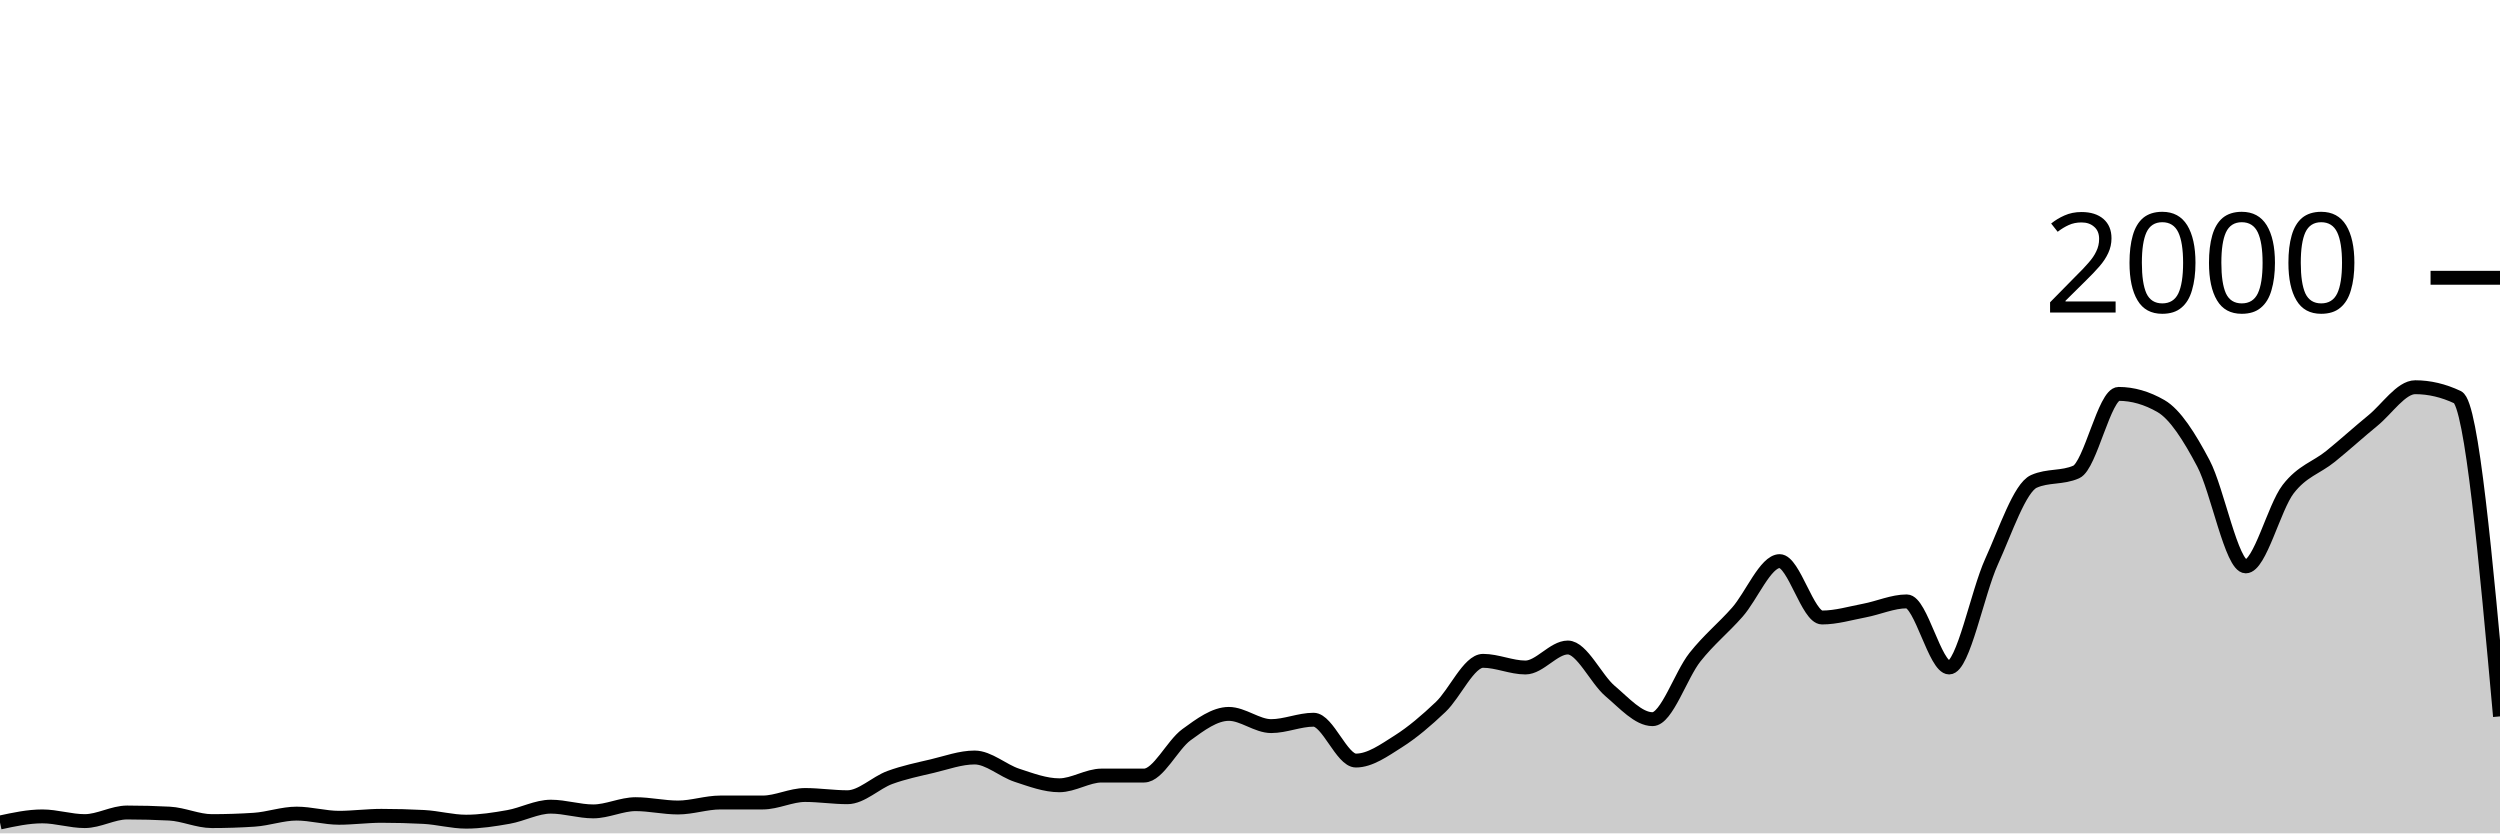
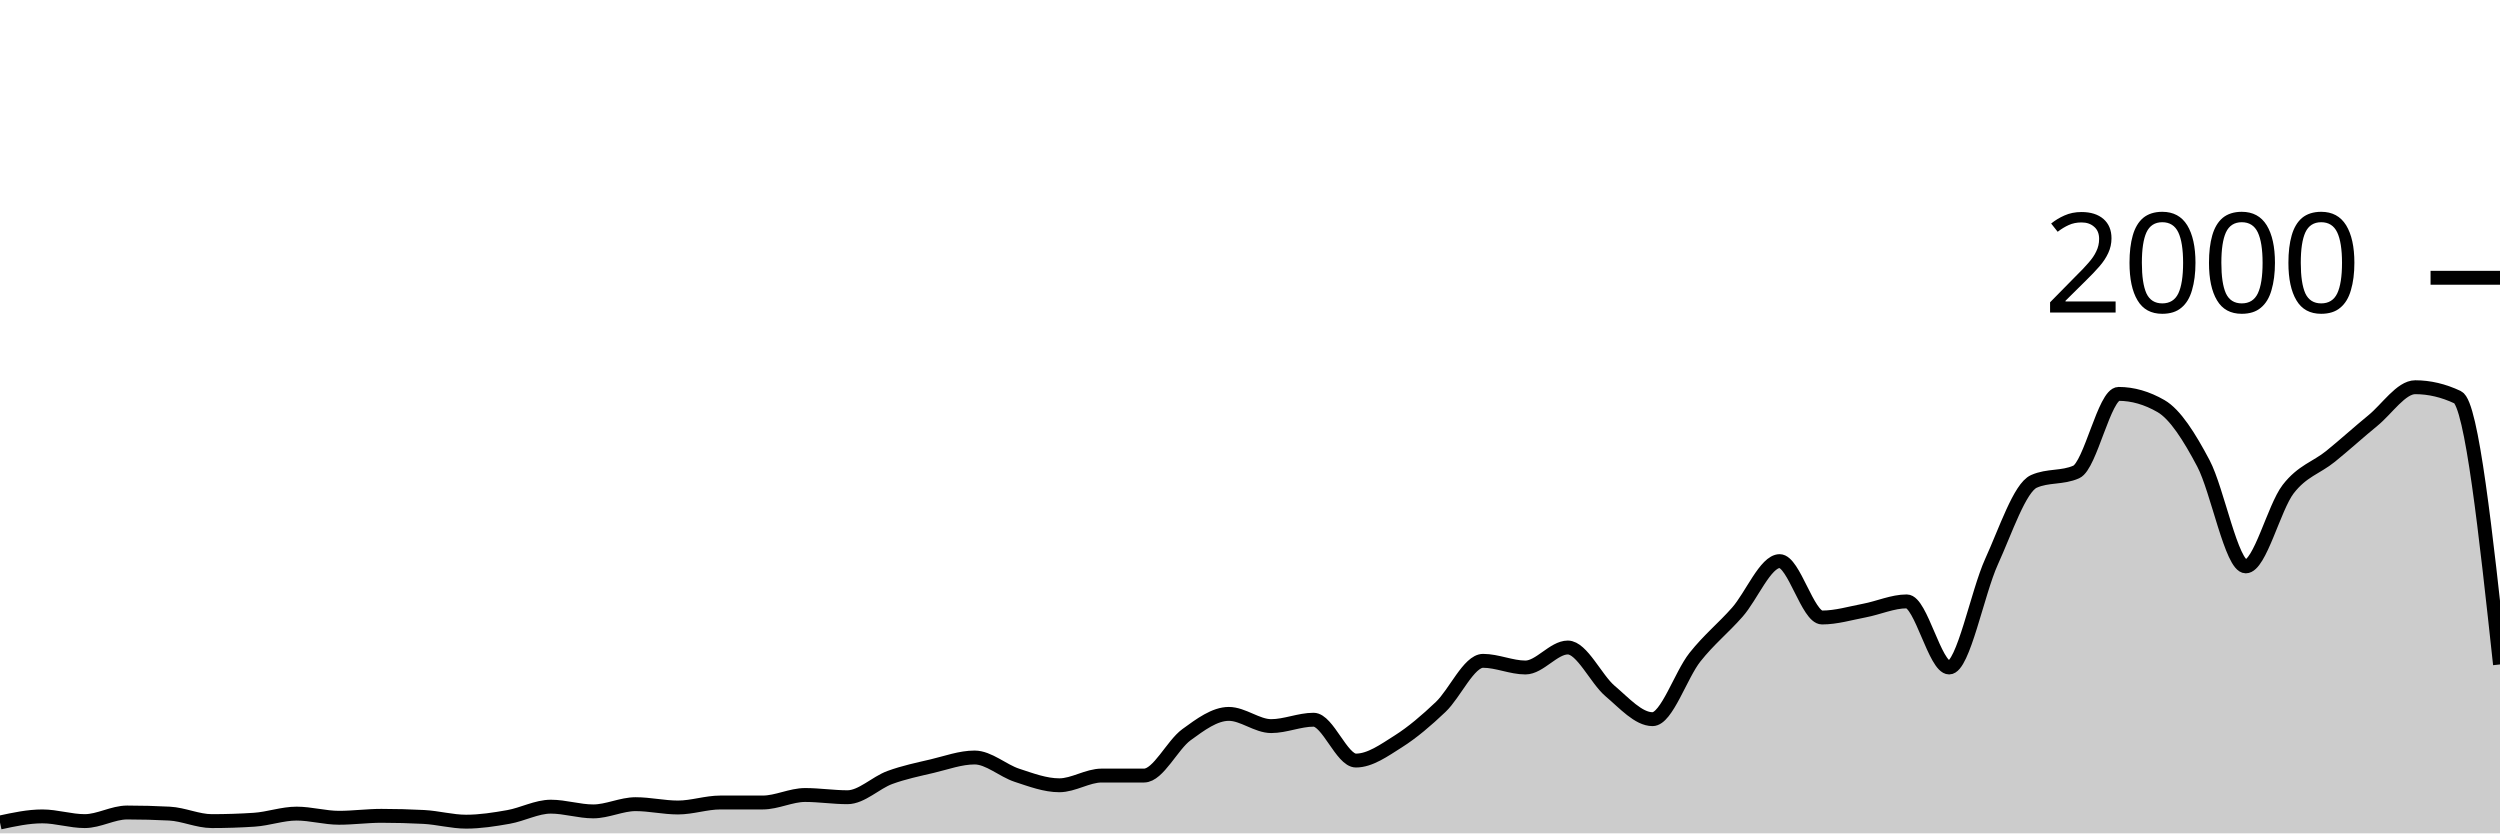
<svg xmlns="http://www.w3.org/2000/svg" viewBox="0 0 180 60">
  <g transform="translate(0,20)">
-     <path class="area" fill="rgba(0, 0, 0, 0.2)" d="M0,39.22C1.017,39,2.034,38.78,3.051,38.78C4.068,38.78,5.085,39.12,6.102,39.12C7.119,39.12,8.136,38.5,9.153,38.5C10.169,38.5,11.186,38.527,12.203,38.58C13.22,38.633,14.237,39.12,15.254,39.12C16.271,39.12,17.288,39.087,18.305,39.02C19.322,38.953,20.339,38.58,21.356,38.58C22.373,38.58,23.39,38.88,24.407,38.88C25.424,38.88,26.441,38.74,27.458,38.74C28.475,38.74,29.492,38.767,30.508,38.82C31.525,38.873,32.542,39.16,33.559,39.16C34.576,39.16,35.593,39,36.61,38.82C37.627,38.64,38.644,38.08,39.661,38.08C40.678,38.08,41.695,38.42,42.712,38.42C43.729,38.42,44.746,37.9,45.763,37.9C46.78,37.9,47.797,38.14,48.814,38.14C49.831,38.14,50.847,37.78,51.864,37.78C52.881,37.78,53.898,37.78,54.915,37.78C55.932,37.78,56.949,37.24,57.966,37.24C58.983,37.24,60,37.4,61.017,37.4C62.034,37.4,63.051,36.353,64.068,35.98C65.085,35.607,66.102,35.4,67.119,35.16C68.136,34.92,69.153,34.54,70.169,34.54C71.186,34.54,72.203,35.487,73.22,35.82C74.237,36.153,75.254,36.54,76.271,36.54C77.288,36.54,78.305,35.84,79.322,35.84C80.339,35.84,81.356,35.84,82.373,35.84C83.39,35.84,84.407,33.64,85.424,32.9C86.441,32.16,87.458,31.4,88.475,31.4C89.492,31.4,90.508,32.28,91.525,32.28C92.542,32.28,93.559,31.82,94.576,31.82C95.593,31.82,96.61,34.76,97.627,34.76C98.644,34.76,99.661,34.023,100.678,33.38C101.695,32.737,102.712,31.867,103.729,30.9C104.746,29.933,105.763,27.58,106.78,27.58C107.797,27.58,108.814,28.06,109.831,28.06C110.847,28.06,111.864,26.62,112.881,26.62C113.898,26.62,114.915,28.9,115.932,29.76C116.949,30.62,117.966,31.78,118.983,31.78C120,31.78,121.017,28.603,122.034,27.32C123.051,26.037,124.068,25.233,125.085,24.08C126.102,22.927,127.119,20.4,128.136,20.4C129.153,20.4,130.169,24.46,131.186,24.46C132.203,24.46,133.22,24.153,134.237,23.96C135.254,23.767,136.271,23.3,137.288,23.3C138.305,23.3,139.322,28.06,140.339,28.06C141.356,28.06,142.373,22.673,143.39,20.44C144.407,18.207,145.424,15.113,146.441,14.66C147.458,14.207,148.475,14.433,149.492,13.98C150.508,13.527,151.525,8.36,152.542,8.36C153.559,8.36,154.576,8.653,155.593,9.24C156.61,9.827,157.627,11.437,158.644,13.36C159.661,15.283,160.678,20.78,161.695,20.78C162.712,20.78,163.729,16.54,164.746,15.22C165.763,13.9,166.78,13.683,167.797,12.86C168.814,12.037,169.831,11.11,170.847,10.28C171.864,9.45,172.881,7.88,173.898,7.88C174.915,7.88,175.932,8.12,176.949,8.6C177.966,9.08,178.983,20.33,180,31.58L180,40C178.983,40,177.966,40,176.949,40C175.932,40,174.915,40,173.898,40C172.881,40,171.864,40,170.847,40C169.831,40,168.814,40,167.797,40C166.78,40,165.763,40,164.746,40C163.729,40,162.712,40,161.695,40C160.678,40,159.661,40,158.644,40C157.627,40,156.61,40,155.593,40C154.576,40,153.559,40,152.542,40C151.525,40,150.508,40,149.492,40C148.475,40,147.458,40,146.441,40C145.424,40,144.407,40,143.39,40C142.373,40,141.356,40,140.339,40C139.322,40,138.305,40,137.288,40C136.271,40,135.254,40,134.237,40C133.22,40,132.203,40,131.186,40C130.169,40,129.153,40,128.136,40C127.119,40,126.102,40,125.085,40C124.068,40,123.051,40,122.034,40C121.017,40,120,40,118.983,40C117.966,40,116.949,40,115.932,40C114.915,40,113.898,40,112.881,40C111.864,40,110.847,40,109.831,40C108.814,40,107.797,40,106.78,40C105.763,40,104.746,40,103.729,40C102.712,40,101.695,40,100.678,40C99.661,40,98.644,40,97.627,40C96.61,40,95.593,40,94.576,40C93.559,40,92.542,40,91.525,40C90.508,40,89.492,40,88.475,40C87.458,40,86.441,40,85.424,40C84.407,40,83.39,40,82.373,40C81.356,40,80.339,40,79.322,40C78.305,40,77.288,40,76.271,40C75.254,40,74.237,40,73.22,40C72.203,40,71.186,40,70.169,40C69.153,40,68.136,40,67.119,40C66.102,40,65.085,40,64.068,40C63.051,40,62.034,40,61.017,40C60,40,58.983,40,57.966,40C56.949,40,55.932,40,54.915,40C53.898,40,52.881,40,51.864,40C50.847,40,49.831,40,48.814,40C47.797,40,46.78,40,45.763,40C44.746,40,43.729,40,42.712,40C41.695,40,40.678,40,39.661,40C38.644,40,37.627,40,36.61,40C35.593,40,34.576,40,33.559,40C32.542,40,31.525,40,30.508,40C29.492,40,28.475,40,27.458,40C26.441,40,25.424,40,24.407,40C23.39,40,22.373,40,21.356,40C20.339,40,19.322,40,18.305,40C17.288,40,16.271,40,15.254,40C14.237,40,13.22,40,12.203,40C11.186,40,10.169,40,9.153,40C8.136,40,7.119,40,6.102,40C5.085,40,4.068,40,3.051,40C2.034,40,1.017,40,0,40Z" />
-     <path class="line" stroke="black" fill="none" d="M0,39.22C1.017,39,2.034,38.78,3.051,38.78C4.068,38.78,5.085,39.12,6.102,39.12C7.119,39.12,8.136,38.5,9.153,38.5C10.169,38.5,11.186,38.527,12.203,38.58C13.22,38.633,14.237,39.12,15.254,39.12C16.271,39.12,17.288,39.087,18.305,39.02C19.322,38.953,20.339,38.58,21.356,38.58C22.373,38.58,23.39,38.88,24.407,38.88C25.424,38.88,26.441,38.74,27.458,38.74C28.475,38.74,29.492,38.767,30.508,38.82C31.525,38.873,32.542,39.16,33.559,39.16C34.576,39.16,35.593,39,36.61,38.82C37.627,38.64,38.644,38.08,39.661,38.08C40.678,38.08,41.695,38.42,42.712,38.42C43.729,38.42,44.746,37.9,45.763,37.9C46.78,37.9,47.797,38.14,48.814,38.14C49.831,38.14,50.847,37.78,51.864,37.78C52.881,37.78,53.898,37.78,54.915,37.78C55.932,37.78,56.949,37.24,57.966,37.24C58.983,37.24,60,37.4,61.017,37.4C62.034,37.4,63.051,36.353,64.068,35.98C65.085,35.607,66.102,35.4,67.119,35.16C68.136,34.92,69.153,34.54,70.169,34.54C71.186,34.54,72.203,35.487,73.22,35.82C74.237,36.153,75.254,36.54,76.271,36.54C77.288,36.54,78.305,35.84,79.322,35.84C80.339,35.84,81.356,35.84,82.373,35.84C83.39,35.84,84.407,33.64,85.424,32.9C86.441,32.16,87.458,31.4,88.475,31.4C89.492,31.4,90.508,32.28,91.525,32.28C92.542,32.28,93.559,31.82,94.576,31.82C95.593,31.82,96.61,34.76,97.627,34.76C98.644,34.76,99.661,34.023,100.678,33.38C101.695,32.737,102.712,31.867,103.729,30.9C104.746,29.933,105.763,27.58,106.78,27.58C107.797,27.58,108.814,28.06,109.831,28.06C110.847,28.06,111.864,26.62,112.881,26.62C113.898,26.62,114.915,28.9,115.932,29.76C116.949,30.62,117.966,31.78,118.983,31.78C120,31.78,121.017,28.603,122.034,27.32C123.051,26.037,124.068,25.233,125.085,24.08C126.102,22.927,127.119,20.4,128.136,20.4C129.153,20.4,130.169,24.46,131.186,24.46C132.203,24.46,133.22,24.153,134.237,23.96C135.254,23.767,136.271,23.3,137.288,23.3C138.305,23.3,139.322,28.06,140.339,28.06C141.356,28.06,142.373,22.673,143.39,20.44C144.407,18.207,145.424,15.113,146.441,14.66C147.458,14.207,148.475,14.433,149.492,13.98C150.508,13.527,151.525,8.36,152.542,8.36C153.559,8.36,154.576,8.653,155.593,9.24C156.61,9.827,157.627,11.437,158.644,13.36C159.661,15.283,160.678,20.78,161.695,20.78C162.712,20.78,163.729,16.54,164.746,15.22C165.763,13.9,166.78,13.683,167.797,12.86C168.814,12.037,169.831,11.11,170.847,10.28C171.864,9.45,172.881,7.88,173.898,7.88C174.915,7.88,175.932,8.12,176.949,8.6C177.966,9.08,178.983,20.33,180,31.58" />
+     <path class="area" fill="rgba(0, 0, 0, 0.2)" d="M0,39.22C1.017,39,2.034,38.78,3.051,38.78C4.068,38.78,5.085,39.12,6.102,39.12C7.119,39.12,8.136,38.5,9.153,38.5C10.169,38.5,11.186,38.527,12.203,38.58C13.22,38.633,14.237,39.12,15.254,39.12C16.271,39.12,17.288,39.087,18.305,39.02C19.322,38.953,20.339,38.58,21.356,38.58C22.373,38.58,23.39,38.88,24.407,38.88C25.424,38.88,26.441,38.74,27.458,38.74C28.475,38.74,29.492,38.767,30.508,38.82C31.525,38.873,32.542,39.16,33.559,39.16C34.576,39.16,35.593,39,36.61,38.82C37.627,38.64,38.644,38.08,39.661,38.08C40.678,38.08,41.695,38.42,42.712,38.42C43.729,38.42,44.746,37.9,45.763,37.9C46.78,37.9,47.797,38.14,48.814,38.14C49.831,38.14,50.847,37.78,51.864,37.78C52.881,37.78,53.898,37.78,54.915,37.78C55.932,37.78,56.949,37.24,57.966,37.24C58.983,37.24,60,37.4,61.017,37.4C62.034,37.4,63.051,36.353,64.068,35.98C65.085,35.607,66.102,35.4,67.119,35.16C68.136,34.92,69.153,34.54,70.169,34.54C71.186,34.54,72.203,35.487,73.22,35.82C74.237,36.153,75.254,36.54,76.271,36.54C77.288,36.54,78.305,35.84,79.322,35.84C80.339,35.84,81.356,35.84,82.373,35.84C83.39,35.84,84.407,33.64,85.424,32.9C86.441,32.16,87.458,31.4,88.475,31.4C89.492,31.4,90.508,32.28,91.525,32.28C92.542,32.28,93.559,31.82,94.576,31.82C95.593,31.82,96.61,34.76,97.627,34.76C98.644,34.76,99.661,34.023,100.678,33.38C101.695,32.737,102.712,31.867,103.729,30.9C104.746,29.933,105.763,27.58,106.78,27.58C107.797,27.58,108.814,28.06,109.831,28.06C110.847,28.06,111.864,26.62,112.881,26.62C113.898,26.62,114.915,28.9,115.932,29.76C116.949,30.62,117.966,31.78,118.983,31.78C120,31.78,121.017,28.603,122.034,27.32C123.051,26.037,124.068,25.233,125.085,24.08C126.102,22.927,127.119,20.4,128.136,20.4C129.153,20.4,130.169,24.46,131.186,24.46C132.203,24.46,133.22,24.153,134.237,23.96C135.254,23.767,136.271,23.3,137.288,23.3C138.305,23.3,139.322,28.06,140.339,28.06C141.356,28.06,142.373,22.673,143.39,20.44C144.407,18.207,145.424,15.113,146.441,14.66C147.458,14.207,148.475,14.433,149.492,13.98C150.508,13.527,151.525,8.36,152.542,8.36C153.559,8.36,154.576,8.653,155.593,9.24C156.61,9.827,157.627,11.437,158.644,13.36C159.661,15.283,160.678,20.78,161.695,20.78C162.712,20.78,163.729,16.54,164.746,15.22C165.763,13.9,166.78,13.683,167.797,12.86C168.814,12.037,169.831,11.11,170.847,10.28C171.864,9.45,172.881,7.88,173.898,7.88C174.915,7.88,175.932,8.12,176.949,8.6C177.966,9.08,178.983,18.46,180,27.84L180,40C178.983,40,177.966,40,176.949,40C175.932,40,174.915,40,173.898,40C172.881,40,171.864,40,170.847,40C169.831,40,168.814,40,167.797,40C166.78,40,165.763,40,164.746,40C163.729,40,162.712,40,161.695,40C160.678,40,159.661,40,158.644,40C157.627,40,156.61,40,155.593,40C154.576,40,153.559,40,152.542,40C151.525,40,150.508,40,149.492,40C148.475,40,147.458,40,146.441,40C145.424,40,144.407,40,143.39,40C142.373,40,141.356,40,140.339,40C139.322,40,138.305,40,137.288,40C136.271,40,135.254,40,134.237,40C133.22,40,132.203,40,131.186,40C130.169,40,129.153,40,128.136,40C127.119,40,126.102,40,125.085,40C124.068,40,123.051,40,122.034,40C121.017,40,120,40,118.983,40C117.966,40,116.949,40,115.932,40C114.915,40,113.898,40,112.881,40C111.864,40,110.847,40,109.831,40C108.814,40,107.797,40,106.78,40C105.763,40,104.746,40,103.729,40C102.712,40,101.695,40,100.678,40C99.661,40,98.644,40,97.627,40C96.61,40,95.593,40,94.576,40C93.559,40,92.542,40,91.525,40C90.508,40,89.492,40,88.475,40C87.458,40,86.441,40,85.424,40C84.407,40,83.39,40,82.373,40C81.356,40,80.339,40,79.322,40C78.305,40,77.288,40,76.271,40C75.254,40,74.237,40,73.22,40C72.203,40,71.186,40,70.169,40C69.153,40,68.136,40,67.119,40C66.102,40,65.085,40,64.068,40C63.051,40,62.034,40,61.017,40C60,40,58.983,40,57.966,40C56.949,40,55.932,40,54.915,40C53.898,40,52.881,40,51.864,40C50.847,40,49.831,40,48.814,40C47.797,40,46.78,40,45.763,40C44.746,40,43.729,40,42.712,40C41.695,40,40.678,40,39.661,40C38.644,40,37.627,40,36.61,40C35.593,40,34.576,40,33.559,40C32.542,40,31.525,40,30.508,40C29.492,40,28.475,40,27.458,40C26.441,40,25.424,40,24.407,40C23.39,40,22.373,40,21.356,40C20.339,40,19.322,40,18.305,40C17.288,40,16.271,40,15.254,40C14.237,40,13.22,40,12.203,40C11.186,40,10.169,40,9.153,40C8.136,40,7.119,40,6.102,40C5.085,40,4.068,40,3.051,40C2.034,40,1.017,40,0,40Z" />
+     <path class="line" stroke="black" fill="none" d="M0,39.22C1.017,39,2.034,38.78,3.051,38.78C4.068,38.78,5.085,39.12,6.102,39.12C7.119,39.12,8.136,38.5,9.153,38.5C10.169,38.5,11.186,38.527,12.203,38.58C13.22,38.633,14.237,39.12,15.254,39.12C16.271,39.12,17.288,39.087,18.305,39.02C19.322,38.953,20.339,38.58,21.356,38.58C22.373,38.58,23.39,38.88,24.407,38.88C25.424,38.88,26.441,38.74,27.458,38.74C28.475,38.74,29.492,38.767,30.508,38.82C31.525,38.873,32.542,39.16,33.559,39.16C34.576,39.16,35.593,39,36.61,38.82C37.627,38.64,38.644,38.08,39.661,38.08C40.678,38.08,41.695,38.42,42.712,38.42C43.729,38.42,44.746,37.9,45.763,37.9C46.78,37.9,47.797,38.14,48.814,38.14C49.831,38.14,50.847,37.78,51.864,37.78C52.881,37.78,53.898,37.78,54.915,37.78C55.932,37.78,56.949,37.24,57.966,37.24C58.983,37.24,60,37.4,61.017,37.4C62.034,37.4,63.051,36.353,64.068,35.98C65.085,35.607,66.102,35.4,67.119,35.16C68.136,34.92,69.153,34.54,70.169,34.54C71.186,34.54,72.203,35.487,73.22,35.82C74.237,36.153,75.254,36.54,76.271,36.54C77.288,36.54,78.305,35.84,79.322,35.84C80.339,35.84,81.356,35.84,82.373,35.84C83.39,35.84,84.407,33.64,85.424,32.9C86.441,32.16,87.458,31.4,88.475,31.4C89.492,31.4,90.508,32.28,91.525,32.28C92.542,32.28,93.559,31.82,94.576,31.82C95.593,31.82,96.61,34.76,97.627,34.76C98.644,34.76,99.661,34.023,100.678,33.38C101.695,32.737,102.712,31.867,103.729,30.9C104.746,29.933,105.763,27.58,106.78,27.58C107.797,27.58,108.814,28.06,109.831,28.06C110.847,28.06,111.864,26.62,112.881,26.62C113.898,26.62,114.915,28.9,115.932,29.76C116.949,30.62,117.966,31.78,118.983,31.78C120,31.78,121.017,28.603,122.034,27.32C123.051,26.037,124.068,25.233,125.085,24.08C126.102,22.927,127.119,20.4,128.136,20.4C129.153,20.4,130.169,24.46,131.186,24.46C132.203,24.46,133.22,24.153,134.237,23.96C135.254,23.767,136.271,23.3,137.288,23.3C138.305,23.3,139.322,28.06,140.339,28.06C141.356,28.06,142.373,22.673,143.39,20.44C144.407,18.207,145.424,15.113,146.441,14.66C147.458,14.207,148.475,14.433,149.492,13.98C150.508,13.527,151.525,8.36,152.542,8.36C153.559,8.36,154.576,8.653,155.593,9.24C156.61,9.827,157.627,11.437,158.644,13.36C159.661,15.283,160.678,20.78,161.695,20.78C162.712,20.78,163.729,16.54,164.746,15.22C165.763,13.9,166.78,13.683,167.797,12.86C168.814,12.037,169.831,11.11,170.847,10.28C171.864,9.45,172.881,7.88,173.898,7.88C174.915,7.88,175.932,8.12,176.949,8.6C177.966,9.08,178.983,18.46,180,27.84" />
    <path class="axis-ceiling" stroke-width="1" stroke="black" fill="none" d="M175,0L180,0" />
    <text class="axis-ceiling-label" font-family="sans-serif" text-anchor="end" font-size="10px" x="170" y="2.5">2000</text>
  </g>
</svg>
